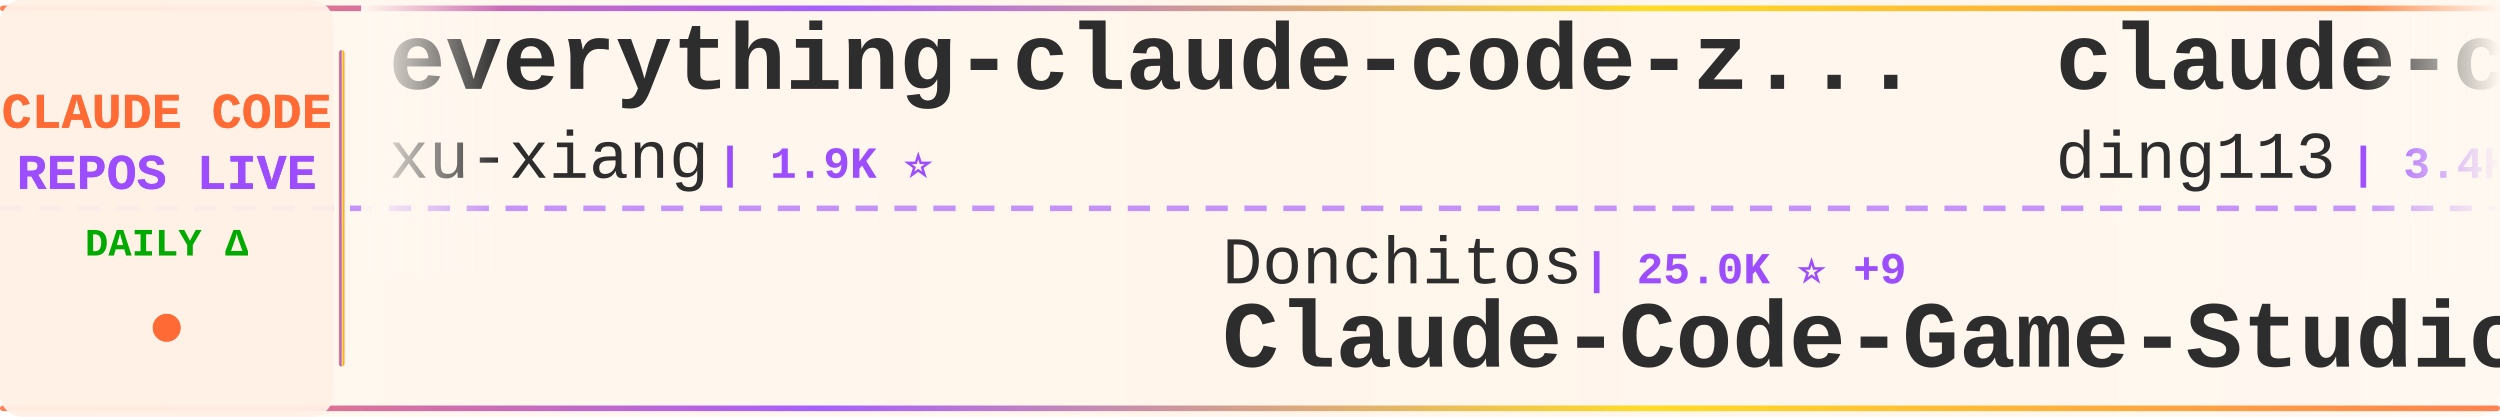
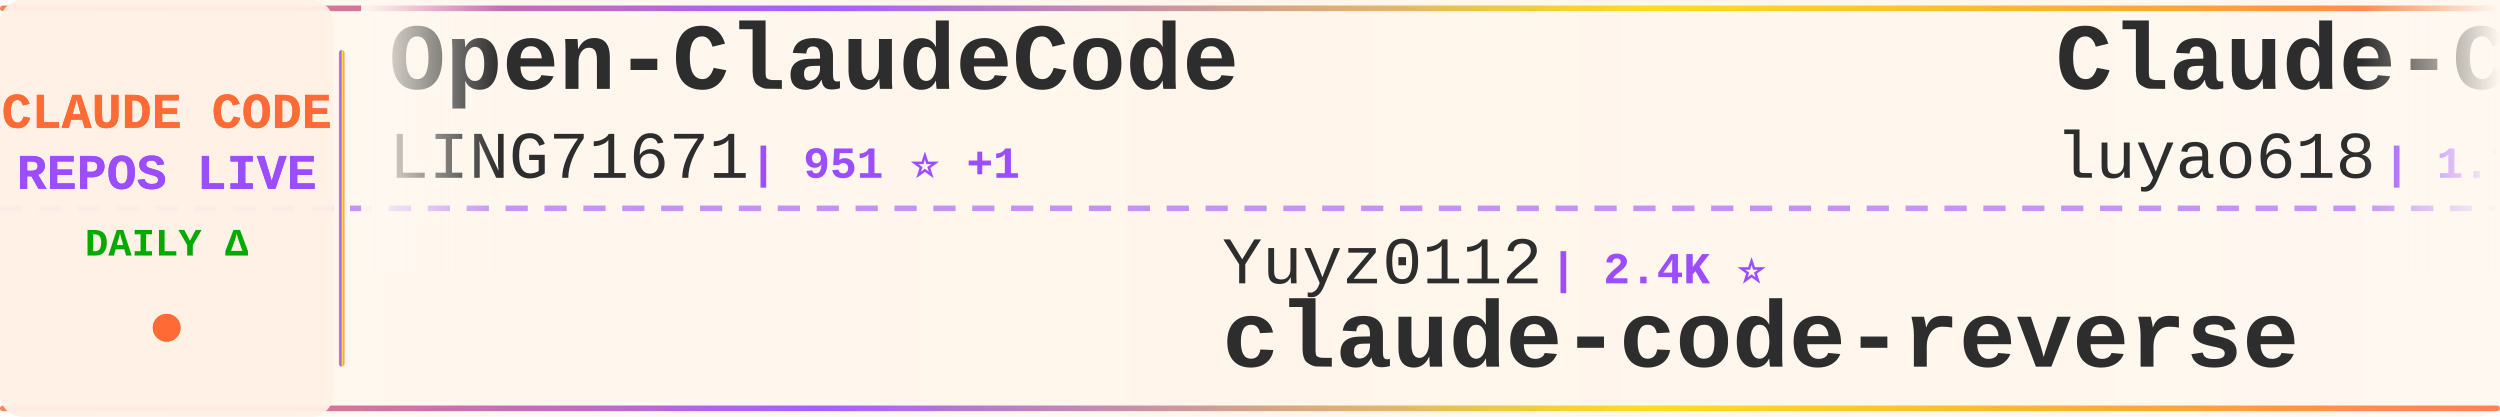
<svg xmlns="http://www.w3.org/2000/svg" width="900" height="150">
  <defs>
    <linearGradient id="tickerBg" x1="0%" y1="0%" x2="100%" y2="0%">
      <stop offset="0%" style="stop-color:#fff8f0;stop-opacity:0.98" />
      <stop offset="50%" style="stop-color:#fff5eb;stop-opacity:1" />
      <stop offset="100%" style="stop-color:#fff8f0;stop-opacity:0.98" />
    </linearGradient>
    <linearGradient id="borderGrad" x1="0%" y1="0%" x2="100%" y2="0%">
      <stop offset="0%" style="stop-color:#FF6B35;stop-opacity:0.85">
        <animate attributeName="stop-opacity" values="0.85;1;0.85" dur="2s" repeatCount="indefinite" />
      </stop>
      <stop offset="33%" style="stop-color:#9C4EFF;stop-opacity:0.9">
        <animate attributeName="stop-opacity" values="0.9;1;0.9" dur="2.2s" repeatCount="indefinite" />
      </stop>
      <stop offset="66%" style="stop-color:#FFD700;stop-opacity:0.85">
        <animate attributeName="stop-opacity" values="0.85;1;0.85" dur="1.8s" repeatCount="indefinite" />
      </stop>
      <stop offset="100%" style="stop-color:#FF6B35;stop-opacity:0.85">
        <animate attributeName="stop-opacity" values="0.85;1;0.85" dur="2s" repeatCount="indefinite" />
      </stop>
    </linearGradient>
    <filter id="textGlow">
      <feGaussianBlur stdDeviation="0.15" result="coloredBlur" />
      <feMerge>
        <feMergeNode in="coloredBlur" />
        <feMergeNode in="SourceGraphic" />
      </feMerge>
    </filter>
    <filter id="metricGlow">
      <feGaussianBlur stdDeviation="0.2" result="coloredBlur" />
      <feMerge>
        <feMergeNode in="coloredBlur" />
        <feMergeNode in="SourceGraphic" />
      </feMerge>
    </filter>
    <linearGradient id="leftFade" x1="0%" y1="0%" x2="100%" y2="0%">
      <stop offset="0%" style="stop-color:#fff8f0;stop-opacity:1" />
      <stop offset="100%" style="stop-color:#fff8f0;stop-opacity:0" />
    </linearGradient>
    <linearGradient id="rightFade" x1="0%" y1="0%" x2="100%" y2="0%">
      <stop offset="0%" style="stop-color:#fff8f0;stop-opacity:0" />
      <stop offset="100%" style="stop-color:#fff8f0;stop-opacity:1" />
    </linearGradient>
  </defs>
  <rect width="900" height="150" fill="url(#tickerBg)" rx="8" />
  <rect x="0" y="2" width="900" height="2" fill="url(#borderGrad)" rx="1" />
  <rect x="0" y="146" width="900" height="2" fill="url(#borderGrad)" rx="1" />
  <line x1="0" y1="75" x2="900" y2="75" stroke="#9C4EFF" stroke-width="2" stroke-dasharray="8 6" opacity="0.6" />
  <rect x="0" y="0" width="120" height="150" fill="#fff0e6" opacity="0.95" rx="8" />
  <text x="60" y="46" font-family="'Courier New', monospace" font-size="18" font-weight="bold" fill="#FF6B35" text-anchor="middle" filter="url(#textGlow)">
    CLAUDE CODE
  </text>
  <text x="60" y="68" font-family="'Courier New', monospace" font-size="18" font-weight="bold" fill="#9C4EFF" text-anchor="middle" filter="url(#textGlow)">
    REPOS LIVE
  </text>
  <text x="60" y="92" font-family="'Courier New', monospace" font-size="14" font-weight="bold" fill="#00aa00" text-anchor="middle">
    DAILY Δ
  </text>
  <circle cx="60" cy="118" r="5" fill="#FF6B35" filter="url(#metricGlow)">
    <animate attributeName="r" values="4;6;4" dur="1.5s" repeatCount="indefinite" />
    <animate attributeName="opacity" values="0.6;1;0.6" dur="1.5s" repeatCount="indefinite" />
  </circle>
  <rect x="122" y="18" width="2" height="114" fill="url(#borderGrad)" rx="1" />
  <clipPath id="tickerClip">
    <rect x="130" y="0" width="770" height="150" />
  </clipPath>
  <g clip-path="url(#tickerClip)">
    <g id="tickerItems">
      <animateTransform attributeName="transform" attributeType="XML" type="translate" from="0 0" to="-3000 0" dur="54s" repeatCount="indefinite" />
      <g transform="translate(0, 0)">
-         <text x="140" y="32" font-family="'Courier New', monospace" font-size="34" font-weight="bold" fill="#2d2d2d">everything-claude-code-z...</text>
-         <text x="140" y="64" font-family="'Courier New', monospace" font-size="24" font-weight="normal" fill="#2d2d2d" opacity="1.0">xu-xiang</text>
-         <text x="258" y="64" font-family="'Courier New', monospace" font-size="16" font-weight="bold" fill="#9C4EFF"> | 1.9K ⭐</text>
+         <text x="140" y="32" font-family="'Courier New', monospace" font-size="34" font-weight="bold" fill="#2d2d2d">Open-ClaudeCode</text>
+         <text x="140" y="64" font-family="'Courier New', monospace" font-size="24" font-weight="normal" fill="#2d2d2d" opacity="1.0">LING71671</text>
+         <text x="270" y="64" font-family="'Courier New', monospace" font-size="16" font-weight="bold" fill="#9C4EFF"> | 951 ⭐ +1</text>
      </g>
      <g transform="translate(300, 0)">
+         <text x="140" y="102" font-family="'Courier New', monospace" font-size="24" font-weight="normal" fill="#2d2d2d" opacity="1.0">Yuyz0112</text>
+         <text x="258" y="102" font-family="'Courier New', monospace" font-size="16" font-weight="bold" fill="#9C4EFF"> | 2.4K ⭐</text>
+         <text x="140" y="132" font-family="'Courier New', monospace" font-size="34" font-weight="bold" fill="#2d2d2d">claude-code-reverse</text>
+       </g>
+       <g transform="translate(600, 0)">
+         <text x="140" y="32" font-family="'Courier New', monospace" font-size="34" font-weight="bold" fill="#2d2d2d">Claude-Code-Source-Study</text>
+         <text x="140" y="64" font-family="'Courier New', monospace" font-size="24" font-weight="normal" fill="#2d2d2d" opacity="1.0">luyao618</text>
+         <text x="258" y="64" font-family="'Courier New', monospace" font-size="16" font-weight="bold" fill="#9C4EFF"> | 1.7K ⭐</text>
+       </g>
+       <g transform="translate(900, 0)">
+         <text x="140" y="102" font-family="'Courier New', monospace" font-size="24" font-weight="normal" fill="#2d2d2d" opacity="1.0">SeemSeam</text>
+         <text x="258" y="102" font-family="'Courier New', monospace" font-size="16" font-weight="bold" fill="#9C4EFF"> | 3.5K ⭐</text>
+         <text x="140" y="132" font-family="'Courier New', monospace" font-size="34" font-weight="bold" fill="#2d2d2d">claude_codex_bridge</text>
+       </g>
+       <g transform="translate(1200, 0)">
+         <text x="140" y="32" font-family="'Courier New', monospace" font-size="34" font-weight="bold" fill="#2d2d2d">claude-code-infrastructu...</text>
+         <text x="140" y="64" font-family="'Courier New', monospace" font-size="24" font-weight="normal" fill="#2d2d2d" opacity="1.0">diet103</text>
+         <text x="246" y="64" font-family="'Courier New', monospace" font-size="16" font-weight="bold" fill="#9C4EFF"> | 10.0K ⭐ +1</text>
+       </g>
+       <g transform="translate(1500, 0)">
+         <text x="140" y="102" font-family="'Courier New', monospace" font-size="24" font-weight="normal" fill="#2d2d2d" opacity="1.0">zebbern</text>
+         <text x="246" y="102" font-family="'Courier New', monospace" font-size="16" font-weight="bold" fill="#9C4EFF"> | 4.6K ⭐</text>
+         <text x="140" y="132" font-family="'Courier New', monospace" font-size="34" font-weight="bold" fill="#2d2d2d">claude-code-guide</text>
+       </g>
+       <g transform="translate(1800, 0)">
+         <text x="140" y="32" font-family="'Courier New', monospace" font-size="34" font-weight="bold" fill="#2d2d2d">claude-code-source-build</text>
+         <text x="140" y="64" font-family="'Courier New', monospace" font-size="24" font-weight="normal" fill="#2d2d2d" opacity="1.0">andrew-kramer-inno</text>
+         <text x="378" y="64" font-family="'Courier New', monospace" font-size="16" font-weight="bold" fill="#9C4EFF"> | 595 ⭐</text>
+       </g>
+       <g transform="translate(2100, 0)">
+         <text x="140" y="102" font-family="'Courier New', monospace" font-size="24" font-weight="normal" fill="#2d2d2d" opacity="1.0">kodu-ai</text>
+         <text x="246" y="102" font-family="'Courier New', monospace" font-size="16" font-weight="bold" fill="#9C4EFF"> | 5.2K ⭐</text>
+         <text x="140" y="132" font-family="'Courier New', monospace" font-size="34" font-weight="bold" fill="#2d2d2d">claude-coder</text>
+       </g>
+       <g transform="translate(2400, 0)">
+         <text x="140" y="32" font-family="'Courier New', monospace" font-size="34" font-weight="bold" fill="#2d2d2d">claude-code-telegram</text>
+         <text x="140" y="64" font-family="'Courier New', monospace" font-size="24" font-weight="normal" fill="#2d2d2d" opacity="1.0">overwirehq</text>
+         <text x="282" y="64" font-family="'Courier New', monospace" font-size="16" font-weight="bold" fill="#9C4EFF"> | 2.8K ⭐ +2.8K</text>
+       </g>
+       <g transform="translate(2700, 0)">
        <text x="140" y="102" font-family="'Courier New', monospace" font-size="24" font-weight="normal" fill="#2d2d2d" opacity="1.0">Donchitos</text>
-         <text x="270" y="102" font-family="'Courier New', monospace" font-size="16" font-weight="bold" fill="#9C4EFF"> | 25.0K ⭐ +9</text>
+         <text x="270" y="102" font-family="'Courier New', monospace" font-size="16" font-weight="bold" fill="#9C4EFF"> | 25.0K ⭐ +1</text>
        <text x="140" y="132" font-family="'Courier New', monospace" font-size="34" font-weight="bold" fill="#2d2d2d">Claude-Code-Game-Studios</text>
      </g>
-       <g transform="translate(600, 0)">
-         <text x="140" y="32" font-family="'Courier New', monospace" font-size="34" font-weight="bold" fill="#2d2d2d">claude-code-hub</text>
-         <text x="140" y="64" font-family="'Courier New', monospace" font-size="24" font-weight="normal" fill="#2d2d2d" opacity="1.0">ding113</text>
-         <text x="246" y="64" font-family="'Courier New', monospace" font-size="16" font-weight="bold" fill="#9C4EFF"> | 3.4K ⭐</text>
-       </g>
-       <g transform="translate(900, 0)">
-         <text x="140" y="102" font-family="'Courier New', monospace" font-size="24" font-weight="normal" fill="#2d2d2d" opacity="1.0">anthropics</text>
-         <text x="282" y="102" font-family="'Courier New', monospace" font-size="16" font-weight="bold" fill="#9C4EFF"> | 175.8K ⭐ +40</text>
-         <text x="140" y="132" font-family="'Courier New', monospace" font-size="34" font-weight="bold" fill="#2d2d2d">skills</text>
-       </g>
-       <g transform="translate(1200, 0)">
-         <text x="140" y="32" font-family="'Courier New', monospace" font-size="34" font-weight="bold" fill="#2d2d2d">claude-code-source</text>
-         <text x="140" y="64" font-family="'Courier New', monospace" font-size="24" font-weight="normal" fill="#2d2d2d" opacity="1.0">JrCx7scC</text>
-         <text x="258" y="64" font-family="'Courier New', monospace" font-size="16" font-weight="bold" fill="#9C4EFF"> | 376 ⭐</text>
-       </g>
-       <g transform="translate(1500, 0)">
-         <text x="140" y="102" font-family="'Courier New', monospace" font-size="24" font-weight="normal" fill="#2d2d2d" opacity="1.0">Windy3f3f3f3f</text>
-         <text x="318" y="102" font-family="'Courier New', monospace" font-size="16" font-weight="bold" fill="#9C4EFF"> | 3.6K ⭐ +1</text>
-         <text x="140" y="132" font-family="'Courier New', monospace" font-size="34" font-weight="bold" fill="#2d2d2d">how-claude-code-works</text>
-       </g>
-       <g transform="translate(1800, 0)">
-         <text x="140" y="32" font-family="'Courier New', monospace" font-size="34" font-weight="bold" fill="#2d2d2d">claude-code-from-source</text>
-         <text x="140" y="64" font-family="'Courier New', monospace" font-size="24" font-weight="normal" fill="#2d2d2d" opacity="1.0">alejandrobalderas</text>
-         <text x="366" y="64" font-family="'Courier New', monospace" font-size="16" font-weight="bold" fill="#9C4EFF"> | 2.8K ⭐</text>
-       </g>
-       <g transform="translate(2100, 0)">
-         <text x="140" y="102" font-family="'Courier New', monospace" font-size="24" font-weight="normal" fill="#2d2d2d" opacity="1.0">darcyegb</text>
-         <text x="258" y="102" font-family="'Courier New', monospace" font-size="16" font-weight="bold" fill="#9C4EFF"> | 761 ⭐</text>
-         <text x="140" y="132" font-family="'Courier New', monospace" font-size="34" font-weight="bold" fill="#2d2d2d">ClaudeCodeAgents</text>
-       </g>
-       <g transform="translate(2400, 0)">
-         <text x="140" y="32" font-family="'Courier New', monospace" font-size="34" font-weight="bold" fill="#2d2d2d">claude-code-tips</text>
-         <text x="140" y="64" font-family="'Courier New', monospace" font-size="24" font-weight="normal" fill="#2d2d2d" opacity="1.0">ykdojo</text>
-         <text x="234" y="64" font-family="'Courier New', monospace" font-size="16" font-weight="bold" fill="#9C4EFF"> | 10.1K ⭐ +2</text>
-       </g>
-       <g transform="translate(2700, 0)">
-         <text x="140" y="102" font-family="'Courier New', monospace" font-size="24" font-weight="normal" fill="#2d2d2d" opacity="1.0">lintsinghua</text>
-         <text x="294" y="102" font-family="'Courier New', monospace" font-size="16" font-weight="bold" fill="#9C4EFF"> | 4.2K ⭐</text>
-         <text x="140" y="132" font-family="'Courier New', monospace" font-size="34" font-weight="bold" fill="#2d2d2d">claude-code-book</text>
-       </g>
      <g transform="translate(3000, 0)">
-         <text x="140" y="32" font-family="'Courier New', monospace" font-size="34" font-weight="bold" fill="#2d2d2d">everything-claude-code-z...</text>
-         <text x="140" y="64" font-family="'Courier New', monospace" font-size="24" font-weight="normal" fill="#2d2d2d" opacity="1.0">xu-xiang</text>
-         <text x="258" y="64" font-family="'Courier New', monospace" font-size="16" font-weight="bold" fill="#9C4EFF"> | 1.9K ⭐</text>
+         <text x="140" y="32" font-family="'Courier New', monospace" font-size="34" font-weight="bold" fill="#2d2d2d">Open-ClaudeCode</text>
+         <text x="140" y="64" font-family="'Courier New', monospace" font-size="24" font-weight="normal" fill="#2d2d2d" opacity="1.0">LING71671</text>
+         <text x="270" y="64" font-family="'Courier New', monospace" font-size="16" font-weight="bold" fill="#9C4EFF"> | 951 ⭐ +1</text>
      </g>
      <g transform="translate(3300, 0)">
-         <text x="140" y="102" font-family="'Courier New', monospace" font-size="24" font-weight="normal" fill="#2d2d2d" opacity="1.0">Donchitos</text>
-         <text x="270" y="102" font-family="'Courier New', monospace" font-size="16" font-weight="bold" fill="#9C4EFF"> | 25.0K ⭐ +9</text>
-         <text x="140" y="132" font-family="'Courier New', monospace" font-size="34" font-weight="bold" fill="#2d2d2d">Claude-Code-Game-Studios</text>
+         <text x="140" y="102" font-family="'Courier New', monospace" font-size="24" font-weight="normal" fill="#2d2d2d" opacity="1.0">Yuyz0112</text>
+         <text x="258" y="102" font-family="'Courier New', monospace" font-size="16" font-weight="bold" fill="#9C4EFF"> | 2.4K ⭐</text>
+         <text x="140" y="132" font-family="'Courier New', monospace" font-size="34" font-weight="bold" fill="#2d2d2d">claude-code-reverse</text>
      </g>
      <g transform="translate(3600, 0)">
-         <text x="140" y="32" font-family="'Courier New', monospace" font-size="34" font-weight="bold" fill="#2d2d2d">claude-code-hub</text>
-         <text x="140" y="64" font-family="'Courier New', monospace" font-size="24" font-weight="normal" fill="#2d2d2d" opacity="1.0">ding113</text>
-         <text x="246" y="64" font-family="'Courier New', monospace" font-size="16" font-weight="bold" fill="#9C4EFF"> | 3.4K ⭐</text>
+         <text x="140" y="32" font-family="'Courier New', monospace" font-size="34" font-weight="bold" fill="#2d2d2d">Claude-Code-Source-Study</text>
+         <text x="140" y="64" font-family="'Courier New', monospace" font-size="24" font-weight="normal" fill="#2d2d2d" opacity="1.0">luyao618</text>
+         <text x="258" y="64" font-family="'Courier New', monospace" font-size="16" font-weight="bold" fill="#9C4EFF"> | 1.7K ⭐</text>
      </g>
      <g transform="translate(3900, 0)">
-         <text x="140" y="102" font-family="'Courier New', monospace" font-size="24" font-weight="normal" fill="#2d2d2d" opacity="1.0">anthropics</text>
-         <text x="282" y="102" font-family="'Courier New', monospace" font-size="16" font-weight="bold" fill="#9C4EFF"> | 175.8K ⭐ +40</text>
-         <text x="140" y="132" font-family="'Courier New', monospace" font-size="34" font-weight="bold" fill="#2d2d2d">skills</text>
+         <text x="140" y="102" font-family="'Courier New', monospace" font-size="24" font-weight="normal" fill="#2d2d2d" opacity="1.0">SeemSeam</text>
+         <text x="258" y="102" font-family="'Courier New', monospace" font-size="16" font-weight="bold" fill="#9C4EFF"> | 3.5K ⭐</text>
+         <text x="140" y="132" font-family="'Courier New', monospace" font-size="34" font-weight="bold" fill="#2d2d2d">claude_codex_bridge</text>
      </g>
    </g>
  </g>
  <rect x="130" y="0" width="50" height="100" fill="url(#leftFade)" />
  <rect x="850" y="0" width="50" height="100" fill="url(#rightFade)" />
</svg>
